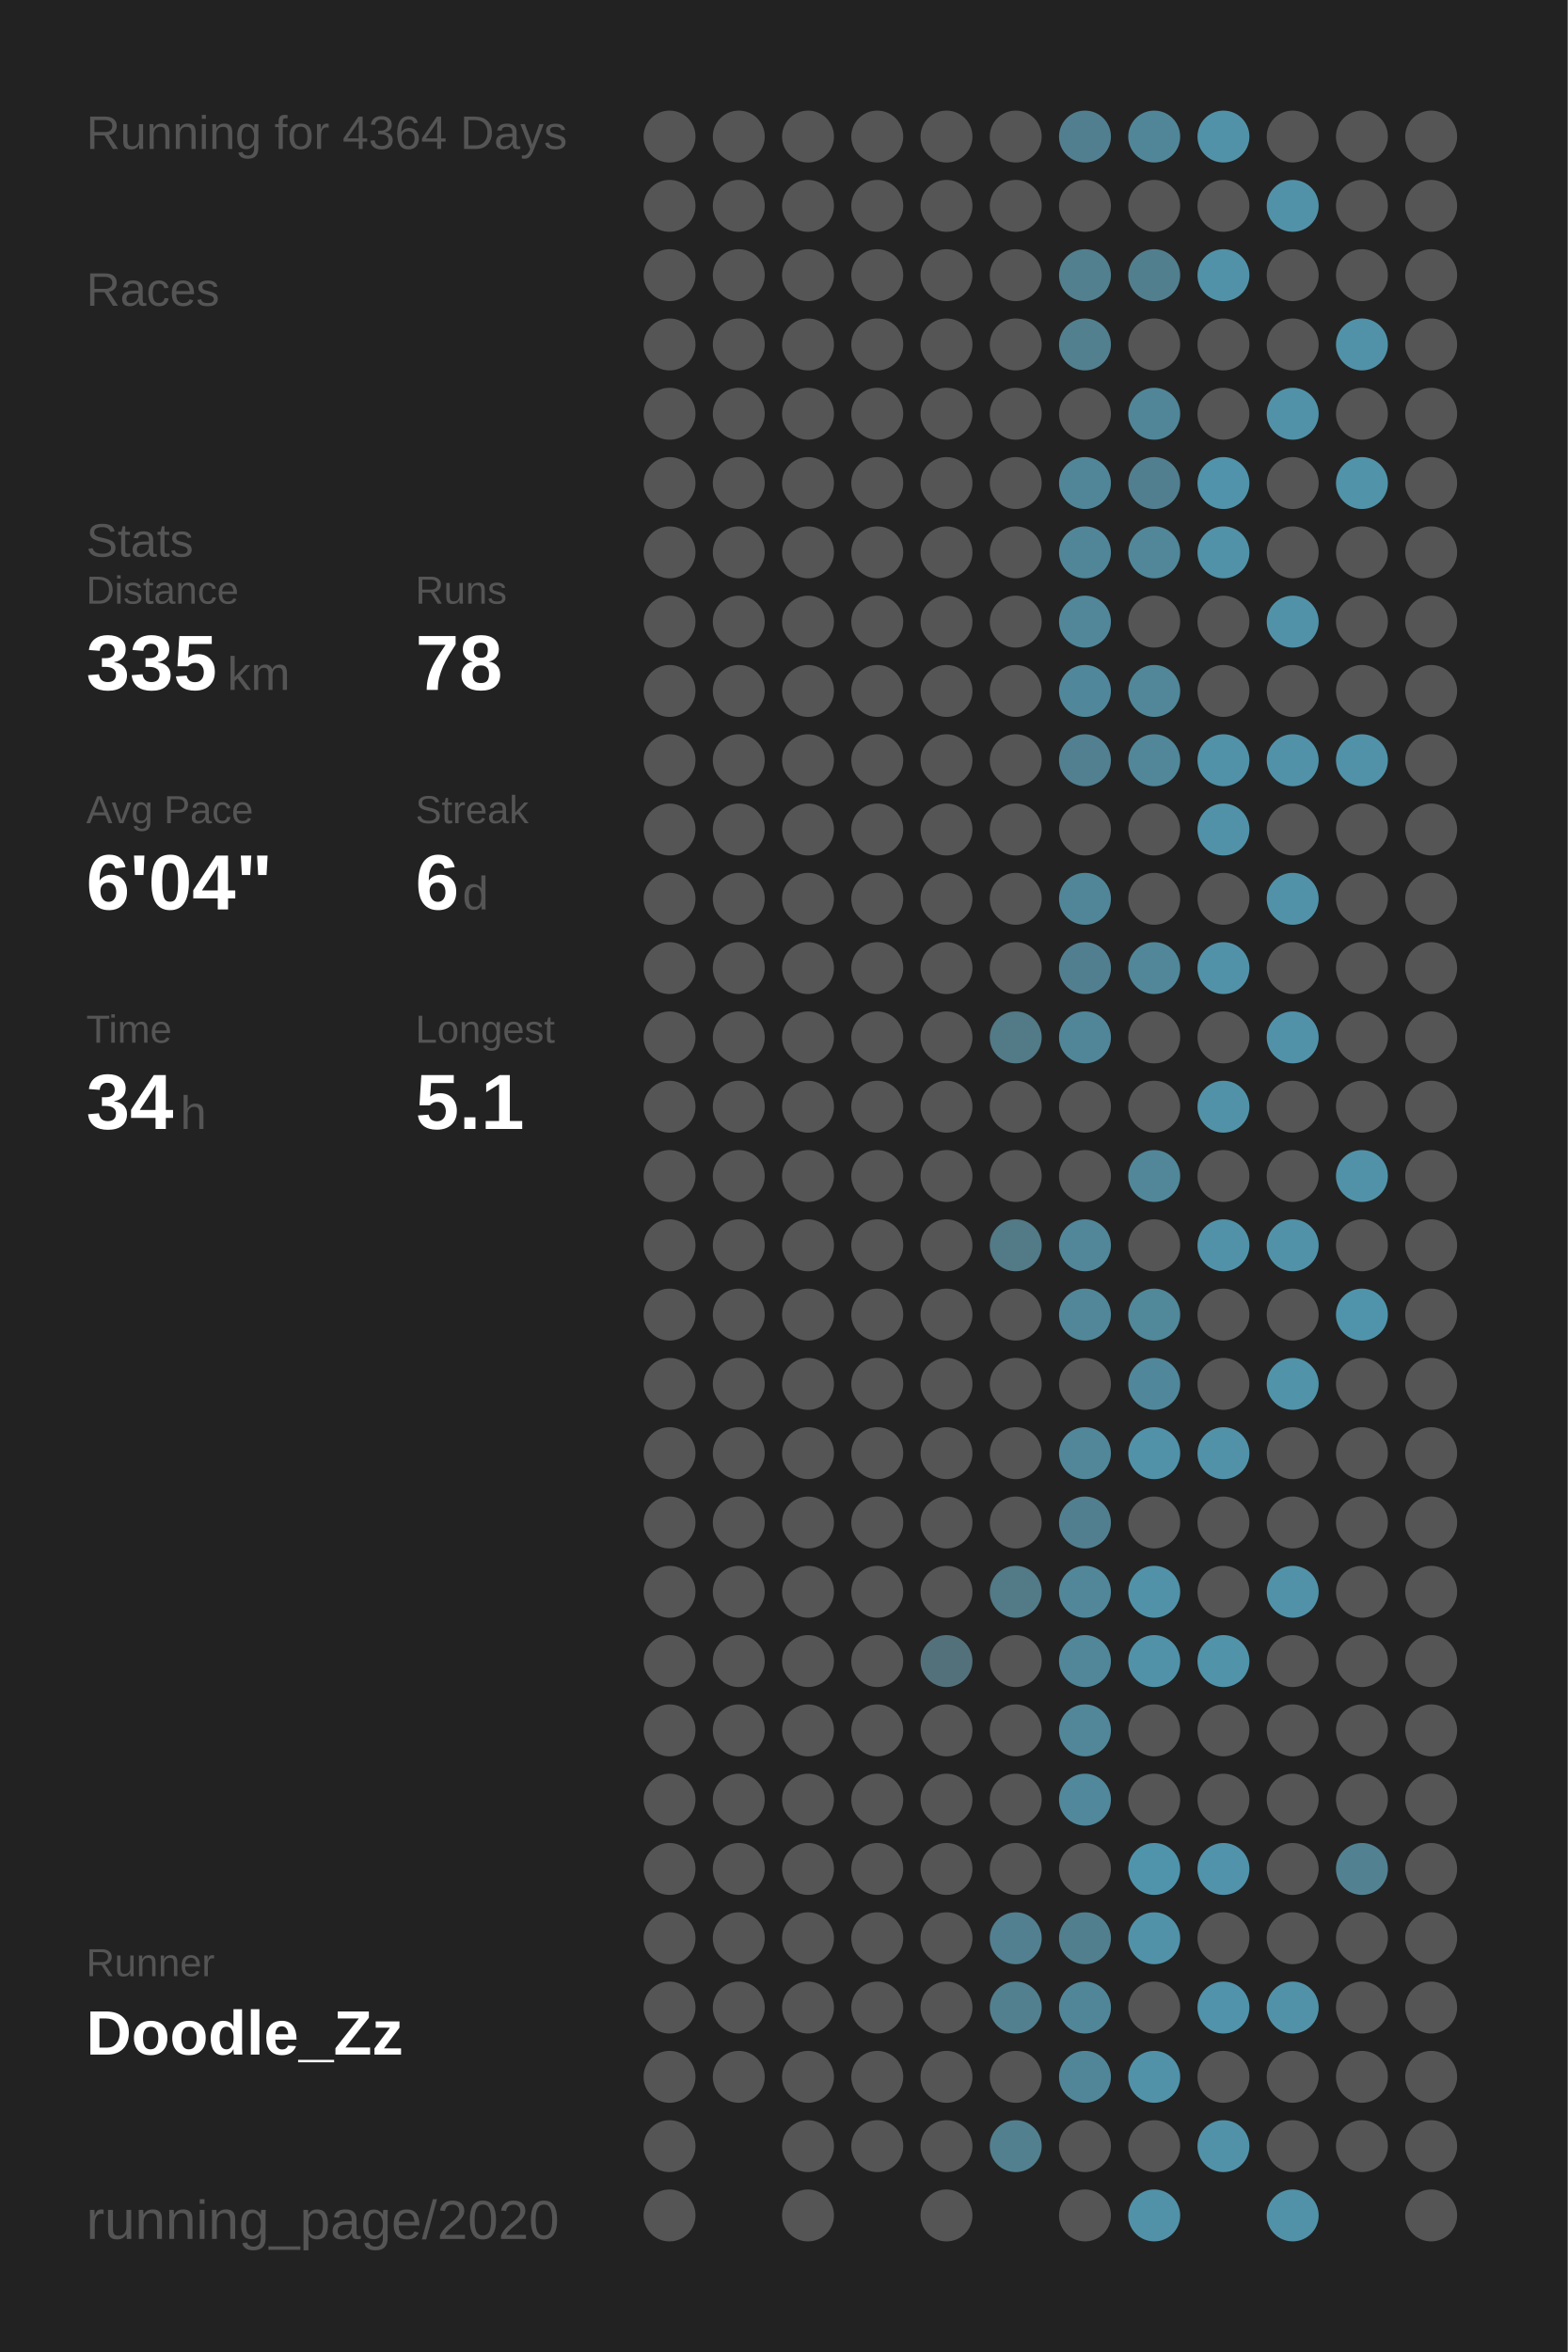
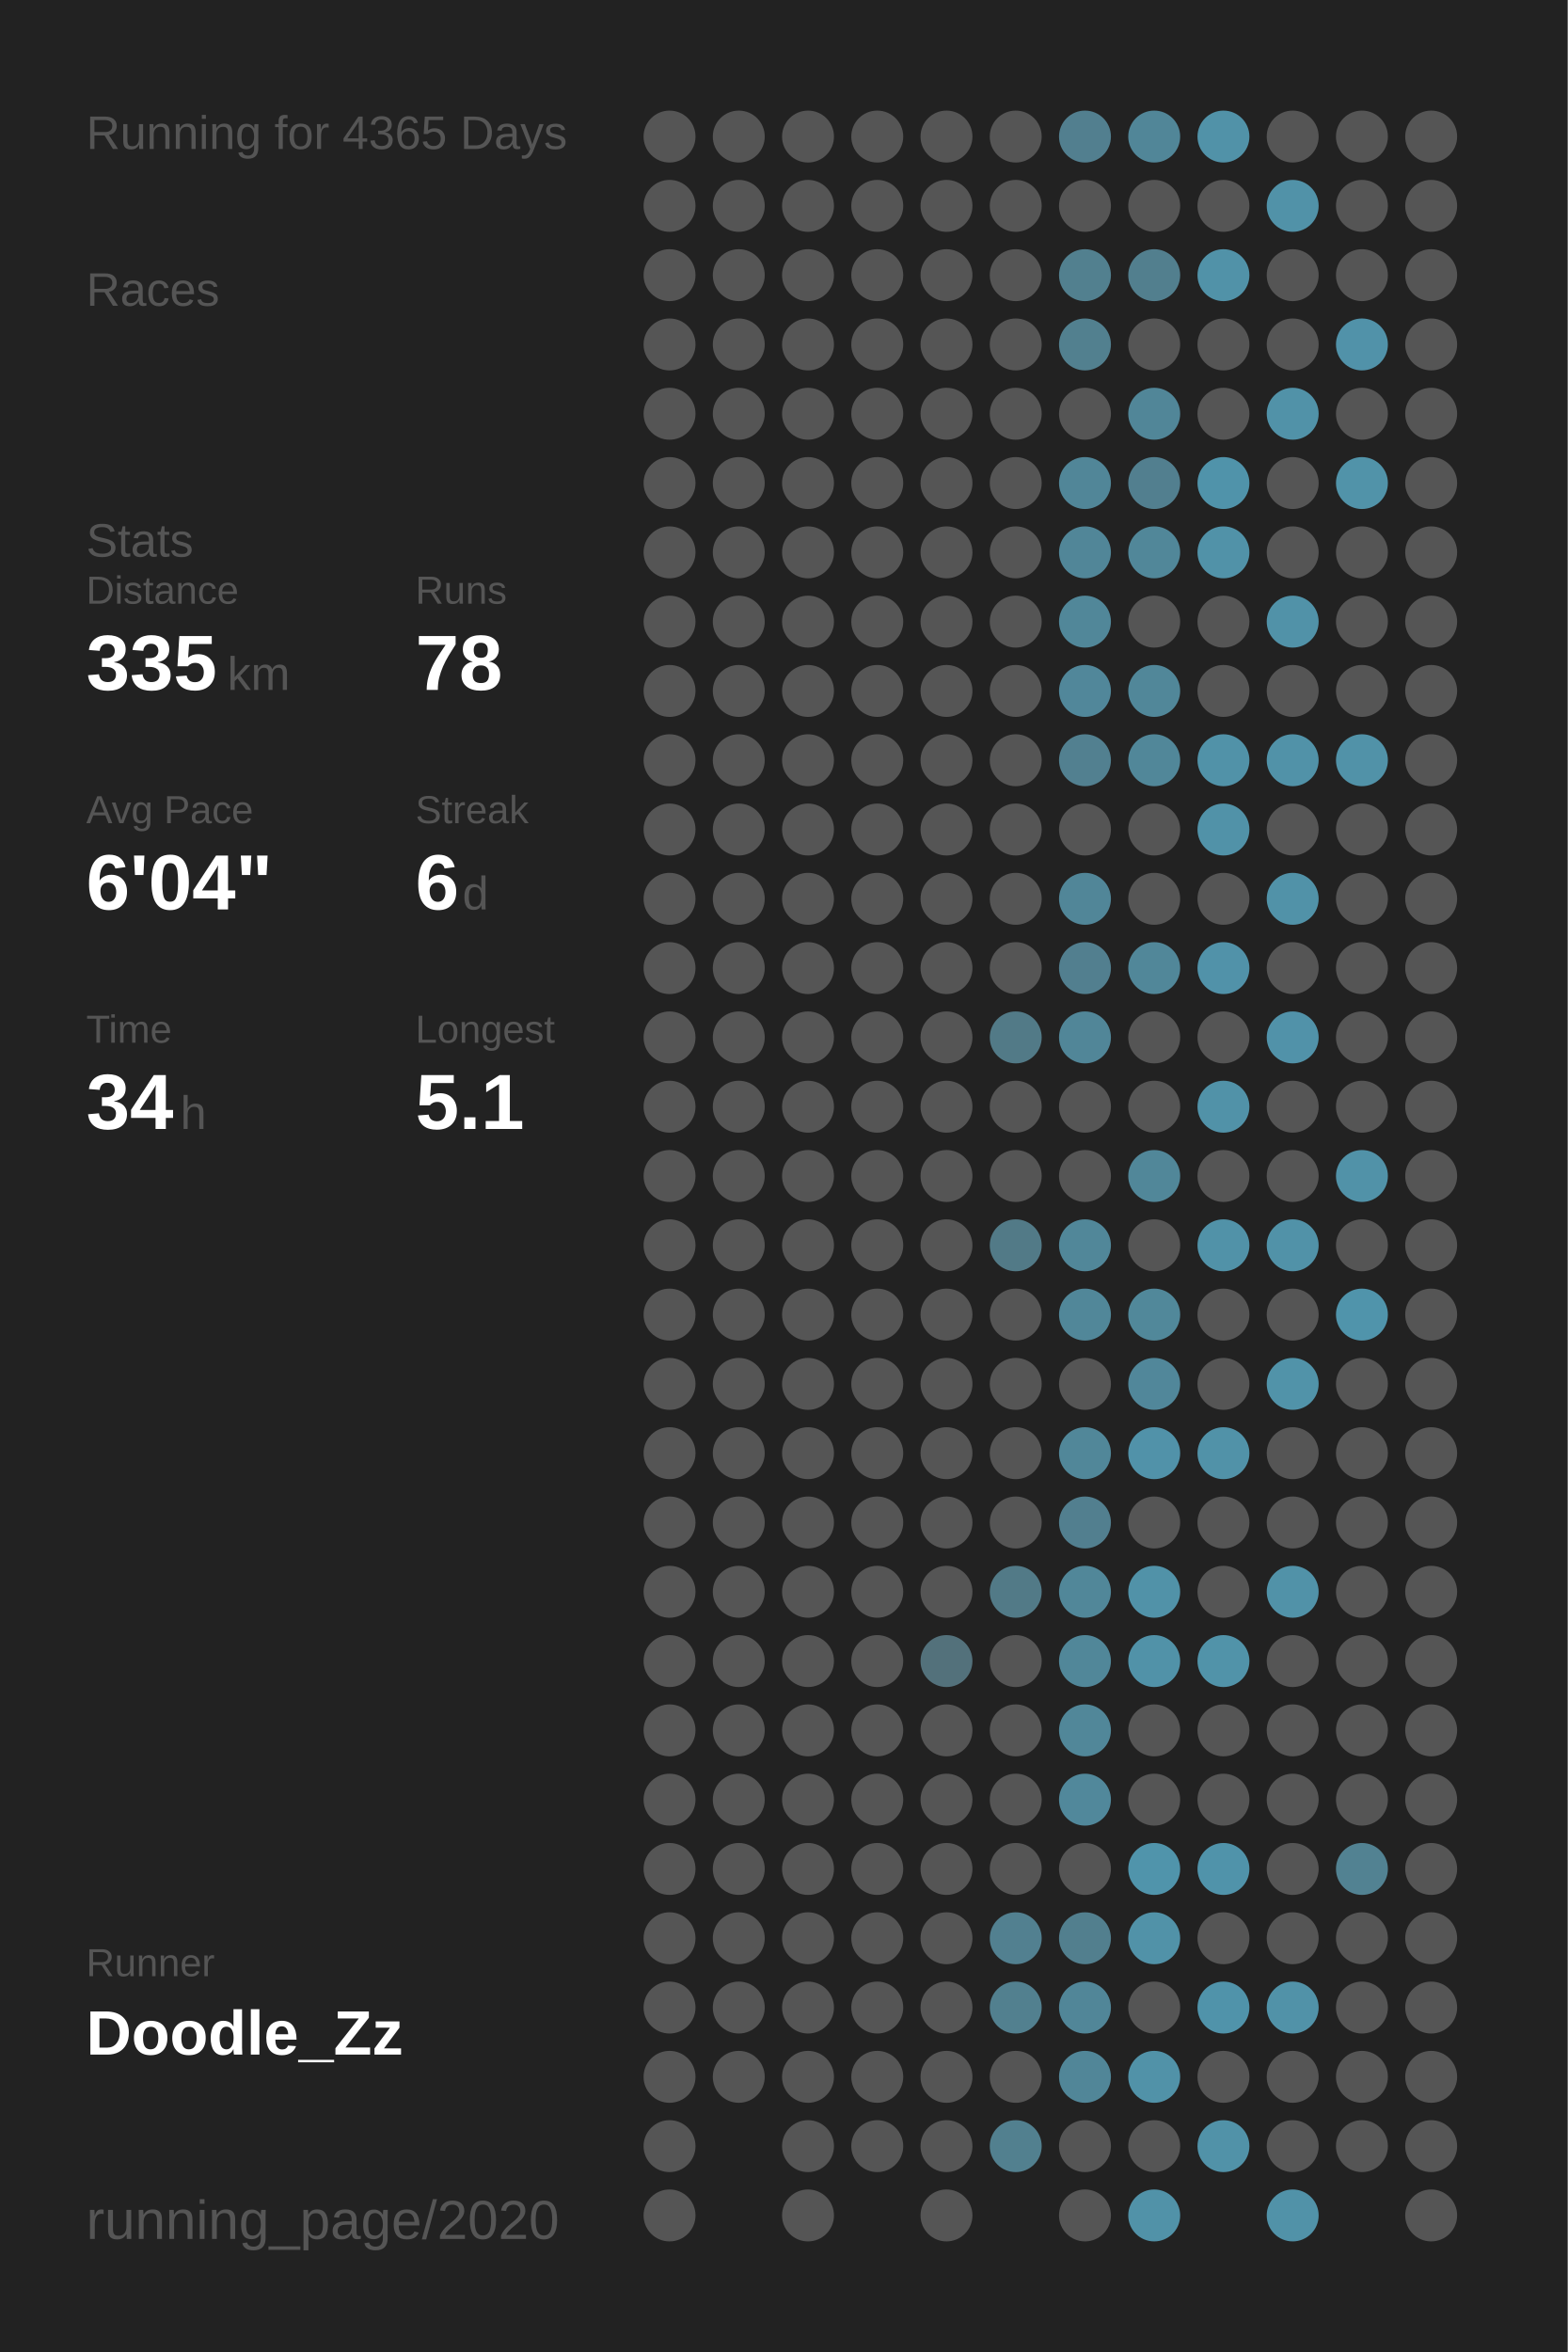
<svg xmlns="http://www.w3.org/2000/svg" baseProfile="full" height="300mm" version="1.1" viewBox="0,0,200,300" width="200mm">
  <defs />
  <rect fill="#222222" height="300" width="200" x="0" y="0" />
-   <text fill="#555555" style="font-size:6px; font-family:Arial;" x="11" y="19">Running for 4364 Days</text>
+   <text fill="#555555" style="font-size:6px; font-family:Arial;" x="11" y="19">Running for 4365 Days</text>
  <text fill="#555555" style="font-size:6px; font-family:Arial;" x="11" y="39">Races</text>
  <text fill="#555555" style="font-size:6px; font-family:Arial;" x="11" y="71">Stats</text>
  <text fill="#555555" style="font-size:5px; font-family:Arial;" x="11" y="77">Distance</text>
  <text fill="#FFFFFF" style="font-size:10px; font-family:Arial; font-weight:bold;" x="11" y="88">335</text>
  <text fill="#555555" style="font-size:6px; font-family:Arial;" x="29" y="88">km</text>
  <text fill="#555555" style="font-size:5px; font-family:Arial;" x="53" y="77">Runs</text>
  <text fill="#FFFFFF" style="font-size:10px; font-family:Arial; font-weight:bold;" x="53" y="88">78</text>
  <text fill="#555555" style="font-size:5px; font-family:Arial;" x="11" y="105">Avg Pace</text>
  <text fill="#FFFFFF" style="font-size:10px; font-family:Arial; font-weight:bold;" x="11" y="116">6'04"</text>
  <text fill="#555555" style="font-size:5px; font-family:Arial;" x="53" y="105">Streak</text>
  <text fill="#FFFFFF" style="font-size:10px; font-family:Arial; font-weight:bold;" x="53" y="116">6</text>
  <text fill="#555555" style="font-size:6px; font-family:Arial;" x="59" y="116">d</text>
  <text fill="#555555" style="font-size:5px; font-family:Arial;" x="11" y="133">Time</text>
  <text fill="#FFFFFF" style="font-size:10px; font-family:Arial; font-weight:bold;" x="11" y="144">34</text>
  <text fill="#555555" style="font-size:6px; font-family:Arial;" x="23" y="144">h</text>
  <text fill="#555555" style="font-size:5px; font-family:Arial;" x="53" y="133">Longest</text>
  <text fill="#FFFFFF" style="font-size:10px; font-family:Arial; font-weight:bold;" x="53" y="144">5.1</text>
  <text fill="#555555" style="font-size:5px; font-family:Arial;" x="11" y="252.065">Runner</text>
  <text fill="#FFFFFF" style="font-size:8px; font-family:Arial; font-weight:bold;" x="11" y="262.065">Doodle_Zz</text>
  <text fill="#555555" style="font-size:7px; font-family:Arial;" x="11" y="285.581">running_page/2020</text>
  <circle cx="85.417" cy="17.419" fill="#555555" r="3.312" />
  <circle cx="85.417" cy="26.258" fill="#555555" r="3.312" />
  <circle cx="85.417" cy="35.097" fill="#555555" r="3.312" />
  <circle cx="85.417" cy="43.935" fill="#555555" r="3.312" />
  <circle cx="85.417" cy="52.774" fill="#555555" r="3.312" />
  <circle cx="85.417" cy="61.613" fill="#555555" r="3.312" />
  <circle cx="85.417" cy="70.452" fill="#555555" r="3.312" />
  <circle cx="85.417" cy="79.29" fill="#555555" r="3.312" />
  <circle cx="85.417" cy="88.129" fill="#555555" r="3.312" />
  <circle cx="85.417" cy="96.968" fill="#555555" r="3.312" />
  <circle cx="85.417" cy="105.806" fill="#555555" r="3.312" />
  <circle cx="85.417" cy="114.645" fill="#555555" r="3.312" />
  <circle cx="85.417" cy="123.484" fill="#555555" r="3.312" />
  <circle cx="85.417" cy="132.323" fill="#555555" r="3.312" />
  <circle cx="85.417" cy="141.161" fill="#555555" r="3.312" />
  <circle cx="85.417" cy="150" fill="#555555" r="3.312" />
  <circle cx="85.417" cy="158.839" fill="#555555" r="3.312" />
  <circle cx="85.417" cy="167.677" fill="#555555" r="3.312" />
  <circle cx="85.417" cy="176.516" fill="#555555" r="3.312" />
  <circle cx="85.417" cy="185.355" fill="#555555" r="3.312" />
  <circle cx="85.417" cy="194.194" fill="#555555" r="3.312" />
  <circle cx="85.417" cy="203.032" fill="#555555" r="3.312" />
  <circle cx="85.417" cy="211.871" fill="#555555" r="3.312" />
  <circle cx="85.417" cy="220.71" fill="#555555" r="3.312" />
  <circle cx="85.417" cy="229.548" fill="#555555" r="3.312" />
  <circle cx="85.417" cy="238.387" fill="#555555" r="3.312" />
  <circle cx="85.417" cy="247.226" fill="#555555" r="3.312" />
  <circle cx="85.417" cy="256.065" fill="#555555" r="3.312" />
  <circle cx="85.417" cy="264.903" fill="#555555" r="3.312" />
  <circle cx="85.417" cy="273.742" fill="#555555" r="3.312" />
  <circle cx="85.417" cy="282.581" fill="#555555" r="3.312" />
  <circle cx="94.25" cy="17.419" fill="#555555" r="3.312" />
  <circle cx="94.25" cy="26.258" fill="#555555" r="3.312" />
  <circle cx="94.25" cy="35.097" fill="#555555" r="3.312" />
  <circle cx="94.25" cy="43.935" fill="#555555" r="3.312" />
  <circle cx="94.25" cy="52.774" fill="#555555" r="3.312" />
  <circle cx="94.25" cy="61.613" fill="#555555" r="3.312" />
  <circle cx="94.25" cy="70.452" fill="#555555" r="3.312" />
  <circle cx="94.25" cy="79.29" fill="#555555" r="3.312" />
  <circle cx="94.25" cy="88.129" fill="#555555" r="3.312" />
  <circle cx="94.25" cy="96.968" fill="#555555" r="3.312" />
  <circle cx="94.25" cy="105.806" fill="#555555" r="3.312" />
  <circle cx="94.25" cy="114.645" fill="#555555" r="3.312" />
  <circle cx="94.25" cy="123.484" fill="#555555" r="3.312" />
  <circle cx="94.25" cy="132.323" fill="#555555" r="3.312" />
  <circle cx="94.25" cy="141.161" fill="#555555" r="3.312" />
  <circle cx="94.25" cy="150" fill="#555555" r="3.312" />
  <circle cx="94.25" cy="158.839" fill="#555555" r="3.312" />
  <circle cx="94.25" cy="167.677" fill="#555555" r="3.312" />
  <circle cx="94.25" cy="176.516" fill="#555555" r="3.312" />
  <circle cx="94.25" cy="185.355" fill="#555555" r="3.312" />
  <circle cx="94.25" cy="194.194" fill="#555555" r="3.312" />
  <circle cx="94.25" cy="203.032" fill="#555555" r="3.312" />
  <circle cx="94.25" cy="211.871" fill="#555555" r="3.312" />
  <circle cx="94.25" cy="220.71" fill="#555555" r="3.312" />
  <circle cx="94.25" cy="229.548" fill="#555555" r="3.312" />
  <circle cx="94.25" cy="238.387" fill="#555555" r="3.312" />
  <circle cx="94.25" cy="247.226" fill="#555555" r="3.312" />
  <circle cx="94.25" cy="256.065" fill="#555555" r="3.312" />
  <circle cx="94.25" cy="264.903" fill="#555555" r="3.312" />
  <circle cx="103.083" cy="17.419" fill="#555555" r="3.312" />
  <circle cx="103.083" cy="26.258" fill="#555555" r="3.312" />
  <circle cx="103.083" cy="35.097" fill="#555555" r="3.312" />
  <circle cx="103.083" cy="43.935" fill="#555555" r="3.312" />
  <circle cx="103.083" cy="52.774" fill="#555555" r="3.312" />
  <circle cx="103.083" cy="61.613" fill="#555555" r="3.312" />
  <circle cx="103.083" cy="70.452" fill="#555555" r="3.312" />
  <circle cx="103.083" cy="79.29" fill="#555555" r="3.312" />
  <circle cx="103.083" cy="88.129" fill="#555555" r="3.312" />
  <circle cx="103.083" cy="96.968" fill="#555555" r="3.312" />
  <circle cx="103.083" cy="105.806" fill="#555555" r="3.312" />
  <circle cx="103.083" cy="114.645" fill="#555555" r="3.312" />
  <circle cx="103.083" cy="123.484" fill="#555555" r="3.312" />
  <circle cx="103.083" cy="132.323" fill="#555555" r="3.312" />
  <circle cx="103.083" cy="141.161" fill="#555555" r="3.312" />
  <circle cx="103.083" cy="150" fill="#555555" r="3.312" />
  <circle cx="103.083" cy="158.839" fill="#555555" r="3.312" />
  <circle cx="103.083" cy="167.677" fill="#555555" r="3.312" />
  <circle cx="103.083" cy="176.516" fill="#555555" r="3.312" />
  <circle cx="103.083" cy="185.355" fill="#555555" r="3.312" />
  <circle cx="103.083" cy="194.194" fill="#555555" r="3.312" />
  <circle cx="103.083" cy="203.032" fill="#555555" r="3.312" />
  <circle cx="103.083" cy="211.871" fill="#555555" r="3.312" />
  <circle cx="103.083" cy="220.71" fill="#555555" r="3.312" />
  <circle cx="103.083" cy="229.548" fill="#555555" r="3.312" />
  <circle cx="103.083" cy="238.387" fill="#555555" r="3.312" />
  <circle cx="103.083" cy="247.226" fill="#555555" r="3.312" />
  <circle cx="103.083" cy="256.065" fill="#555555" r="3.312" />
  <circle cx="103.083" cy="264.903" fill="#555555" r="3.312" />
  <circle cx="103.083" cy="273.742" fill="#555555" r="3.312" />
  <circle cx="103.083" cy="282.581" fill="#555555" r="3.312" />
  <circle cx="111.917" cy="17.419" fill="#555555" r="3.312" />
  <circle cx="111.917" cy="26.258" fill="#555555" r="3.312" />
  <circle cx="111.917" cy="35.097" fill="#555555" r="3.312" />
  <circle cx="111.917" cy="43.935" fill="#555555" r="3.312" />
  <circle cx="111.917" cy="52.774" fill="#555555" r="3.312" />
  <circle cx="111.917" cy="61.613" fill="#555555" r="3.312" />
  <circle cx="111.917" cy="70.452" fill="#555555" r="3.312" />
  <circle cx="111.917" cy="79.29" fill="#555555" r="3.312" />
  <circle cx="111.917" cy="88.129" fill="#555555" r="3.312" />
  <circle cx="111.917" cy="96.968" fill="#555555" r="3.312" />
  <circle cx="111.917" cy="105.806" fill="#555555" r="3.312" />
  <circle cx="111.917" cy="114.645" fill="#555555" r="3.312" />
  <circle cx="111.917" cy="123.484" fill="#555555" r="3.312" />
  <circle cx="111.917" cy="132.323" fill="#555555" r="3.312" />
  <circle cx="111.917" cy="141.161" fill="#555555" r="3.312" />
  <circle cx="111.917" cy="150" fill="#555555" r="3.312" />
  <circle cx="111.917" cy="158.839" fill="#555555" r="3.312" />
  <circle cx="111.917" cy="167.677" fill="#555555" r="3.312" />
  <circle cx="111.917" cy="176.516" fill="#555555" r="3.312" />
  <circle cx="111.917" cy="185.355" fill="#555555" r="3.312" />
  <circle cx="111.917" cy="194.194" fill="#555555" r="3.312" />
  <circle cx="111.917" cy="203.032" fill="#555555" r="3.312" />
  <circle cx="111.917" cy="211.871" fill="#555555" r="3.312" />
  <circle cx="111.917" cy="220.71" fill="#555555" r="3.312" />
  <circle cx="111.917" cy="229.548" fill="#555555" r="3.312" />
  <circle cx="111.917" cy="238.387" fill="#555555" r="3.312" />
  <circle cx="111.917" cy="247.226" fill="#555555" r="3.312" />
  <circle cx="111.917" cy="256.065" fill="#555555" r="3.312" />
  <circle cx="111.917" cy="264.903" fill="#555555" r="3.312" />
  <circle cx="111.917" cy="273.742" fill="#555555" r="3.312" />
  <circle cx="120.75" cy="17.419" fill="#555555" r="3.312" />
  <circle cx="120.75" cy="26.258" fill="#555555" r="3.312" />
  <circle cx="120.75" cy="35.097" fill="#555555" r="3.312" />
  <circle cx="120.75" cy="43.935" fill="#555555" r="3.312" />
  <circle cx="120.75" cy="52.774" fill="#555555" r="3.312" />
  <circle cx="120.75" cy="61.613" fill="#555555" r="3.312" />
  <circle cx="120.75" cy="70.452" fill="#555555" r="3.312" />
  <circle cx="120.75" cy="79.29" fill="#555555" r="3.312" />
  <circle cx="120.75" cy="88.129" fill="#555555" r="3.312" />
  <circle cx="120.75" cy="96.968" fill="#555555" r="3.312" />
  <circle cx="120.75" cy="105.806" fill="#555555" r="3.312" />
  <circle cx="120.75" cy="114.645" fill="#555555" r="3.312" />
  <circle cx="120.75" cy="123.484" fill="#555555" r="3.312" />
  <circle cx="120.75" cy="132.323" fill="#555555" r="3.312" />
  <circle cx="120.75" cy="141.161" fill="#555555" r="3.312" />
  <circle cx="120.75" cy="150" fill="#555555" r="3.312" />
  <circle cx="120.75" cy="158.839" fill="#555555" r="3.312" />
  <circle cx="120.75" cy="167.677" fill="#555555" r="3.312" />
  <circle cx="120.75" cy="176.516" fill="#555555" r="3.312" />
  <circle cx="120.75" cy="185.355" fill="#555555" r="3.312" />
  <circle cx="120.75" cy="194.194" fill="#555555" r="3.312" />
  <circle cx="120.75" cy="203.032" fill="#555555" r="3.312" />
  <circle cx="120.75" cy="211.871" fill="#53717b" r="3.312" />
  <circle cx="120.75" cy="220.71" fill="#555555" r="3.312" />
  <circle cx="120.75" cy="229.548" fill="#555555" r="3.312" />
  <circle cx="120.75" cy="238.387" fill="#555555" r="3.312" />
  <circle cx="120.75" cy="247.226" fill="#555555" r="3.312" />
  <circle cx="120.75" cy="256.065" fill="#555555" r="3.312" />
  <circle cx="120.75" cy="264.903" fill="#555555" r="3.312" />
  <circle cx="120.75" cy="273.742" fill="#555555" r="3.312" />
  <circle cx="120.75" cy="282.581" fill="#555555" r="3.312" />
  <circle cx="129.583" cy="17.419" fill="#555555" r="3.312" />
  <circle cx="129.583" cy="26.258" fill="#555555" r="3.312" />
  <circle cx="129.583" cy="35.097" fill="#555555" r="3.312" />
  <circle cx="129.583" cy="43.935" fill="#555555" r="3.312" />
  <circle cx="129.583" cy="52.774" fill="#555555" r="3.312" />
  <circle cx="129.583" cy="61.613" fill="#555555" r="3.312" />
  <circle cx="129.583" cy="70.452" fill="#555555" r="3.312" />
  <circle cx="129.583" cy="79.29" fill="#555555" r="3.312" />
  <circle cx="129.583" cy="88.129" fill="#555555" r="3.312" />
  <circle cx="129.583" cy="96.968" fill="#555555" r="3.312" />
  <circle cx="129.583" cy="105.806" fill="#555555" r="3.312" />
  <circle cx="129.583" cy="114.645" fill="#555555" r="3.312" />
  <circle cx="129.583" cy="123.484" fill="#555555" r="3.312" />
  <circle cx="129.583" cy="132.323" fill="#527a87" r="3.312" />
  <circle cx="129.583" cy="141.161" fill="#555555" r="3.312" />
  <circle cx="129.583" cy="150" fill="#555555" r="3.312" />
  <circle cx="129.583" cy="158.839" fill="#527a87" r="3.312" />
  <circle cx="129.583" cy="167.677" fill="#555555" r="3.312" />
  <circle cx="129.583" cy="176.516" fill="#555555" r="3.312" />
  <circle cx="129.583" cy="185.355" fill="#555555" r="3.312" />
  <circle cx="129.583" cy="194.194" fill="#555555" r="3.312" />
  <circle cx="129.583" cy="203.032" fill="#527a87" r="3.312" />
  <circle cx="129.583" cy="211.871" fill="#555555" r="3.312" />
  <circle cx="129.583" cy="220.71" fill="#555555" r="3.312" />
  <circle cx="129.583" cy="229.548" fill="#555555" r="3.312" />
  <circle cx="129.583" cy="238.387" fill="#555555" r="3.312" />
  <circle cx="129.583" cy="247.226" fill="#528090" r="3.312" />
  <circle cx="129.583" cy="256.065" fill="#52808f" r="3.312" />
  <circle cx="129.583" cy="264.903" fill="#555555" r="3.312" />
  <circle cx="129.583" cy="273.742" fill="#52808f" r="3.312" />
  <circle cx="138.417" cy="17.419" fill="#527f8f" r="3.312" />
  <circle cx="138.417" cy="26.258" fill="#555555" r="3.312" />
  <circle cx="138.417" cy="35.097" fill="#52808f" r="3.312" />
  <circle cx="138.417" cy="43.935" fill="#52808f" r="3.312" />
  <circle cx="138.417" cy="52.774" fill="#555555" r="3.312" />
  <circle cx="138.417" cy="61.613" fill="#518698" r="3.312" />
  <circle cx="138.417" cy="70.452" fill="#518698" r="3.312" />
  <circle cx="138.417" cy="79.29" fill="#518799" r="3.312" />
  <circle cx="138.417" cy="88.129" fill="#51879a" r="3.312" />
  <circle cx="138.417" cy="96.968" fill="#528090" r="3.312" />
  <circle cx="138.417" cy="105.806" fill="#555555" r="3.312" />
  <circle cx="138.417" cy="114.645" fill="#518698" r="3.312" />
  <circle cx="138.417" cy="123.484" fill="#527f8f" r="3.312" />
  <circle cx="138.417" cy="132.323" fill="#518698" r="3.312" />
  <circle cx="138.417" cy="141.161" fill="#555555" r="3.312" />
  <circle cx="138.417" cy="150" fill="#555555" r="3.312" />
  <circle cx="138.417" cy="158.839" fill="#518799" r="3.312" />
  <circle cx="138.417" cy="167.677" fill="#518799" r="3.312" />
  <circle cx="138.417" cy="176.516" fill="#555555" r="3.312" />
  <circle cx="138.417" cy="185.355" fill="#518799" r="3.312" />
  <circle cx="138.417" cy="194.194" fill="#527f8f" r="3.312" />
  <circle cx="138.417" cy="203.032" fill="#518799" r="3.312" />
  <circle cx="138.417" cy="211.871" fill="#518799" r="3.312" />
  <circle cx="138.417" cy="220.71" fill="#518799" r="3.312" />
  <circle cx="138.417" cy="229.548" fill="#51889b" r="3.312" />
  <circle cx="138.417" cy="238.387" fill="#555555" r="3.312" />
  <circle cx="138.417" cy="247.226" fill="#527f8e" r="3.312" />
  <circle cx="138.417" cy="256.065" fill="#518698" r="3.312" />
  <circle cx="138.417" cy="264.903" fill="#518698" r="3.312" />
  <circle cx="138.417" cy="273.742" fill="#555555" r="3.312" />
  <circle cx="138.417" cy="282.581" fill="#555555" r="3.312" />
  <circle cx="147.25" cy="17.419" fill="#518698" r="3.312" />
  <circle cx="147.25" cy="26.258" fill="#555555" r="3.312" />
  <circle cx="147.25" cy="35.097" fill="#527f8e" r="3.312" />
  <circle cx="147.25" cy="43.935" fill="#555555" r="3.312" />
  <circle cx="147.25" cy="52.774" fill="#518698" r="3.312" />
  <circle cx="147.25" cy="61.613" fill="#527f8f" r="3.312" />
  <circle cx="147.25" cy="70.452" fill="#518799" r="3.312" />
  <circle cx="147.25" cy="79.29" fill="#555555" r="3.312" />
  <circle cx="147.25" cy="88.129" fill="#518799" r="3.312" />
  <circle cx="147.25" cy="96.968" fill="#518799" r="3.312" />
  <circle cx="147.25" cy="105.806" fill="#555555" r="3.312" />
  <circle cx="147.25" cy="114.645" fill="#555555" r="3.312" />
  <circle cx="147.25" cy="123.484" fill="#518799" r="3.312" />
  <circle cx="147.25" cy="132.323" fill="#555555" r="3.312" />
  <circle cx="147.25" cy="141.161" fill="#555555" r="3.312" />
  <circle cx="147.25" cy="150" fill="#518799" r="3.312" />
  <circle cx="147.25" cy="158.839" fill="#555555" r="3.312" />
  <circle cx="147.25" cy="167.677" fill="#51889a" r="3.312" />
  <circle cx="147.25" cy="176.516" fill="#51879a" r="3.312" />
  <circle cx="147.25" cy="185.355" fill="#5192a9" r="3.312" />
  <circle cx="147.25" cy="194.194" fill="#555555" r="3.312" />
  <circle cx="147.25" cy="203.032" fill="#5192a8" r="3.312" />
  <circle cx="147.25" cy="211.871" fill="#5192a8" r="3.312" />
  <circle cx="147.25" cy="220.71" fill="#555555" r="3.312" />
  <circle cx="147.25" cy="229.548" fill="#555555" r="3.312" />
  <circle cx="147.25" cy="238.387" fill="#5094ab" r="3.312" />
  <circle cx="147.25" cy="247.226" fill="#5192a8" r="3.312" />
  <circle cx="147.25" cy="256.065" fill="#555555" r="3.312" />
  <circle cx="147.25" cy="264.903" fill="#5192a8" r="3.312" />
  <circle cx="147.25" cy="273.742" fill="#555555" r="3.312" />
  <circle cx="147.25" cy="282.581" fill="#5192a8" r="3.312" />
  <circle cx="156.083" cy="17.419" fill="#5192a8" r="3.312" />
  <circle cx="156.083" cy="26.258" fill="#555555" r="3.312" />
  <circle cx="156.083" cy="35.097" fill="#5192a8" r="3.312" />
  <circle cx="156.083" cy="43.935" fill="#555555" r="3.312" />
  <circle cx="156.083" cy="52.774" fill="#555555" r="3.312" />
  <circle cx="156.083" cy="61.613" fill="#5093aa" r="3.312" />
  <circle cx="156.083" cy="70.452" fill="#5192a8" r="3.312" />
  <circle cx="156.083" cy="79.29" fill="#555555" r="3.312" />
  <circle cx="156.083" cy="88.129" fill="#555555" r="3.312" />
  <circle cx="156.083" cy="96.968" fill="#5192a8" r="3.312" />
  <circle cx="156.083" cy="105.806" fill="#5192a8" r="3.312" />
  <circle cx="156.083" cy="114.645" fill="#555555" r="3.312" />
  <circle cx="156.083" cy="123.484" fill="#5192a9" r="3.312" />
  <circle cx="156.083" cy="132.323" fill="#555555" r="3.312" />
  <circle cx="156.083" cy="141.161" fill="#5192a8" r="3.312" />
  <circle cx="156.083" cy="150" fill="#555555" r="3.312" />
  <circle cx="156.083" cy="158.839" fill="#5192a8" r="3.312" />
  <circle cx="156.083" cy="167.677" fill="#555555" r="3.312" />
  <circle cx="156.083" cy="176.516" fill="#555555" r="3.312" />
  <circle cx="156.083" cy="185.355" fill="#5192a8" r="3.312" />
  <circle cx="156.083" cy="194.194" fill="#555555" r="3.312" />
  <circle cx="156.083" cy="203.032" fill="#555555" r="3.312" />
  <circle cx="156.083" cy="211.871" fill="#5193a9" r="3.312" />
  <circle cx="156.083" cy="220.71" fill="#555555" r="3.312" />
  <circle cx="156.083" cy="229.548" fill="#555555" r="3.312" />
  <circle cx="156.083" cy="238.387" fill="#5093aa" r="3.312" />
  <circle cx="156.083" cy="247.226" fill="#555555" r="3.312" />
  <circle cx="156.083" cy="256.065" fill="#5093aa" r="3.312" />
  <circle cx="156.083" cy="264.903" fill="#555555" r="3.312" />
  <circle cx="156.083" cy="273.742" fill="#5192a8" r="3.312" />
  <circle cx="164.917" cy="17.419" fill="#555555" r="3.312" />
  <circle cx="164.917" cy="26.258" fill="#5192a8" r="3.312" />
  <circle cx="164.917" cy="35.097" fill="#555555" r="3.312" />
  <circle cx="164.917" cy="43.935" fill="#555555" r="3.312" />
  <circle cx="164.917" cy="52.774" fill="#5192a8" r="3.312" />
  <circle cx="164.917" cy="61.613" fill="#555555" r="3.312" />
  <circle cx="164.917" cy="70.452" fill="#555555" r="3.312" />
  <circle cx="164.917" cy="79.29" fill="#5192a8" r="3.312" />
  <circle cx="164.917" cy="88.129" fill="#555555" r="3.312" />
  <circle cx="164.917" cy="96.968" fill="#5192a8" r="3.312" />
  <circle cx="164.917" cy="105.806" fill="#555555" r="3.312" />
  <circle cx="164.917" cy="114.645" fill="#5192a8" r="3.312" />
  <circle cx="164.917" cy="123.484" fill="#555555" r="3.312" />
  <circle cx="164.917" cy="132.323" fill="#5192a9" r="3.312" />
  <circle cx="164.917" cy="141.161" fill="#555555" r="3.312" />
  <circle cx="164.917" cy="150" fill="#555555" r="3.312" />
  <circle cx="164.917" cy="158.839" fill="#5192a8" r="3.312" />
  <circle cx="164.917" cy="167.677" fill="#555555" r="3.312" />
  <circle cx="164.917" cy="176.516" fill="#5193a9" r="3.312" />
  <circle cx="164.917" cy="185.355" fill="#555555" r="3.312" />
  <circle cx="164.917" cy="194.194" fill="#555555" r="3.312" />
  <circle cx="164.917" cy="203.032" fill="#5192a8" r="3.312" />
  <circle cx="164.917" cy="211.871" fill="#555555" r="3.312" />
  <circle cx="164.917" cy="220.71" fill="#555555" r="3.312" />
  <circle cx="164.917" cy="229.548" fill="#555555" r="3.312" />
  <circle cx="164.917" cy="238.387" fill="#555555" r="3.312" />
  <circle cx="164.917" cy="247.226" fill="#555555" r="3.312" />
  <circle cx="164.917" cy="256.065" fill="#5192a8" r="3.312" />
  <circle cx="164.917" cy="264.903" fill="#555555" r="3.312" />
  <circle cx="164.917" cy="273.742" fill="#555555" r="3.312" />
  <circle cx="164.917" cy="282.581" fill="#5192a8" r="3.312" />
  <circle cx="173.75" cy="17.419" fill="#555555" r="3.312" />
  <circle cx="173.75" cy="26.258" fill="#555555" r="3.312" />
  <circle cx="173.75" cy="35.097" fill="#555555" r="3.312" />
  <circle cx="173.75" cy="43.935" fill="#5192a9" r="3.312" />
  <circle cx="173.75" cy="52.774" fill="#555555" r="3.312" />
  <circle cx="173.75" cy="61.613" fill="#5193a9" r="3.312" />
  <circle cx="173.75" cy="70.452" fill="#555555" r="3.312" />
  <circle cx="173.75" cy="79.29" fill="#555555" r="3.312" />
  <circle cx="173.75" cy="88.129" fill="#555555" r="3.312" />
  <circle cx="173.75" cy="96.968" fill="#5192a8" r="3.312" />
  <circle cx="173.75" cy="105.806" fill="#555555" r="3.312" />
  <circle cx="173.75" cy="114.645" fill="#555555" r="3.312" />
  <circle cx="173.75" cy="123.484" fill="#555555" r="3.312" />
  <circle cx="173.75" cy="132.323" fill="#555555" r="3.312" />
  <circle cx="173.75" cy="141.161" fill="#555555" r="3.312" />
  <circle cx="173.75" cy="150" fill="#5192a8" r="3.312" />
  <circle cx="173.75" cy="158.839" fill="#555555" r="3.312" />
  <circle cx="173.75" cy="167.677" fill="#5094ab" r="3.312" />
  <circle cx="173.75" cy="176.516" fill="#555555" r="3.312" />
  <circle cx="173.75" cy="185.355" fill="#555555" r="3.312" />
  <circle cx="173.75" cy="194.194" fill="#555555" r="3.312" />
  <circle cx="173.75" cy="203.032" fill="#555555" r="3.312" />
  <circle cx="173.75" cy="211.871" fill="#555555" r="3.312" />
  <circle cx="173.75" cy="220.71" fill="#555555" r="3.312" />
  <circle cx="173.75" cy="229.548" fill="#555555" r="3.312" />
  <circle cx="173.75" cy="238.387" fill="#528292" r="3.312" />
  <circle cx="173.75" cy="247.226" fill="#555555" r="3.312" />
  <circle cx="173.75" cy="256.065" fill="#555555" r="3.312" />
  <circle cx="173.75" cy="264.903" fill="#555555" r="3.312" />
  <circle cx="173.75" cy="273.742" fill="#555555" r="3.312" />
  <circle cx="182.583" cy="17.419" fill="#555555" r="3.312" />
  <circle cx="182.583" cy="26.258" fill="#555555" r="3.312" />
  <circle cx="182.583" cy="35.097" fill="#555555" r="3.312" />
  <circle cx="182.583" cy="43.935" fill="#555555" r="3.312" />
  <circle cx="182.583" cy="52.774" fill="#555555" r="3.312" />
  <circle cx="182.583" cy="61.613" fill="#555555" r="3.312" />
  <circle cx="182.583" cy="70.452" fill="#555555" r="3.312" />
  <circle cx="182.583" cy="79.29" fill="#555555" r="3.312" />
  <circle cx="182.583" cy="88.129" fill="#555555" r="3.312" />
  <circle cx="182.583" cy="96.968" fill="#555555" r="3.312" />
  <circle cx="182.583" cy="105.806" fill="#555555" r="3.312" />
  <circle cx="182.583" cy="114.645" fill="#555555" r="3.312" />
  <circle cx="182.583" cy="123.484" fill="#555555" r="3.312" />
  <circle cx="182.583" cy="132.323" fill="#555555" r="3.312" />
  <circle cx="182.583" cy="141.161" fill="#555555" r="3.312" />
  <circle cx="182.583" cy="150" fill="#555555" r="3.312" />
  <circle cx="182.583" cy="158.839" fill="#555555" r="3.312" />
  <circle cx="182.583" cy="167.677" fill="#555555" r="3.312" />
  <circle cx="182.583" cy="176.516" fill="#555555" r="3.312" />
  <circle cx="182.583" cy="185.355" fill="#555555" r="3.312" />
  <circle cx="182.583" cy="194.194" fill="#555555" r="3.312" />
  <circle cx="182.583" cy="203.032" fill="#555555" r="3.312" />
  <circle cx="182.583" cy="211.871" fill="#555555" r="3.312" />
  <circle cx="182.583" cy="220.71" fill="#555555" r="3.312" />
  <circle cx="182.583" cy="229.548" fill="#555555" r="3.312" />
  <circle cx="182.583" cy="238.387" fill="#555555" r="3.312" />
  <circle cx="182.583" cy="247.226" fill="#555555" r="3.312" />
  <circle cx="182.583" cy="256.065" fill="#555555" r="3.312" />
  <circle cx="182.583" cy="264.903" fill="#555555" r="3.312" />
  <circle cx="182.583" cy="273.742" fill="#555555" r="3.312" />
  <circle cx="182.583" cy="282.581" fill="#555555" r="3.312" />
</svg>
